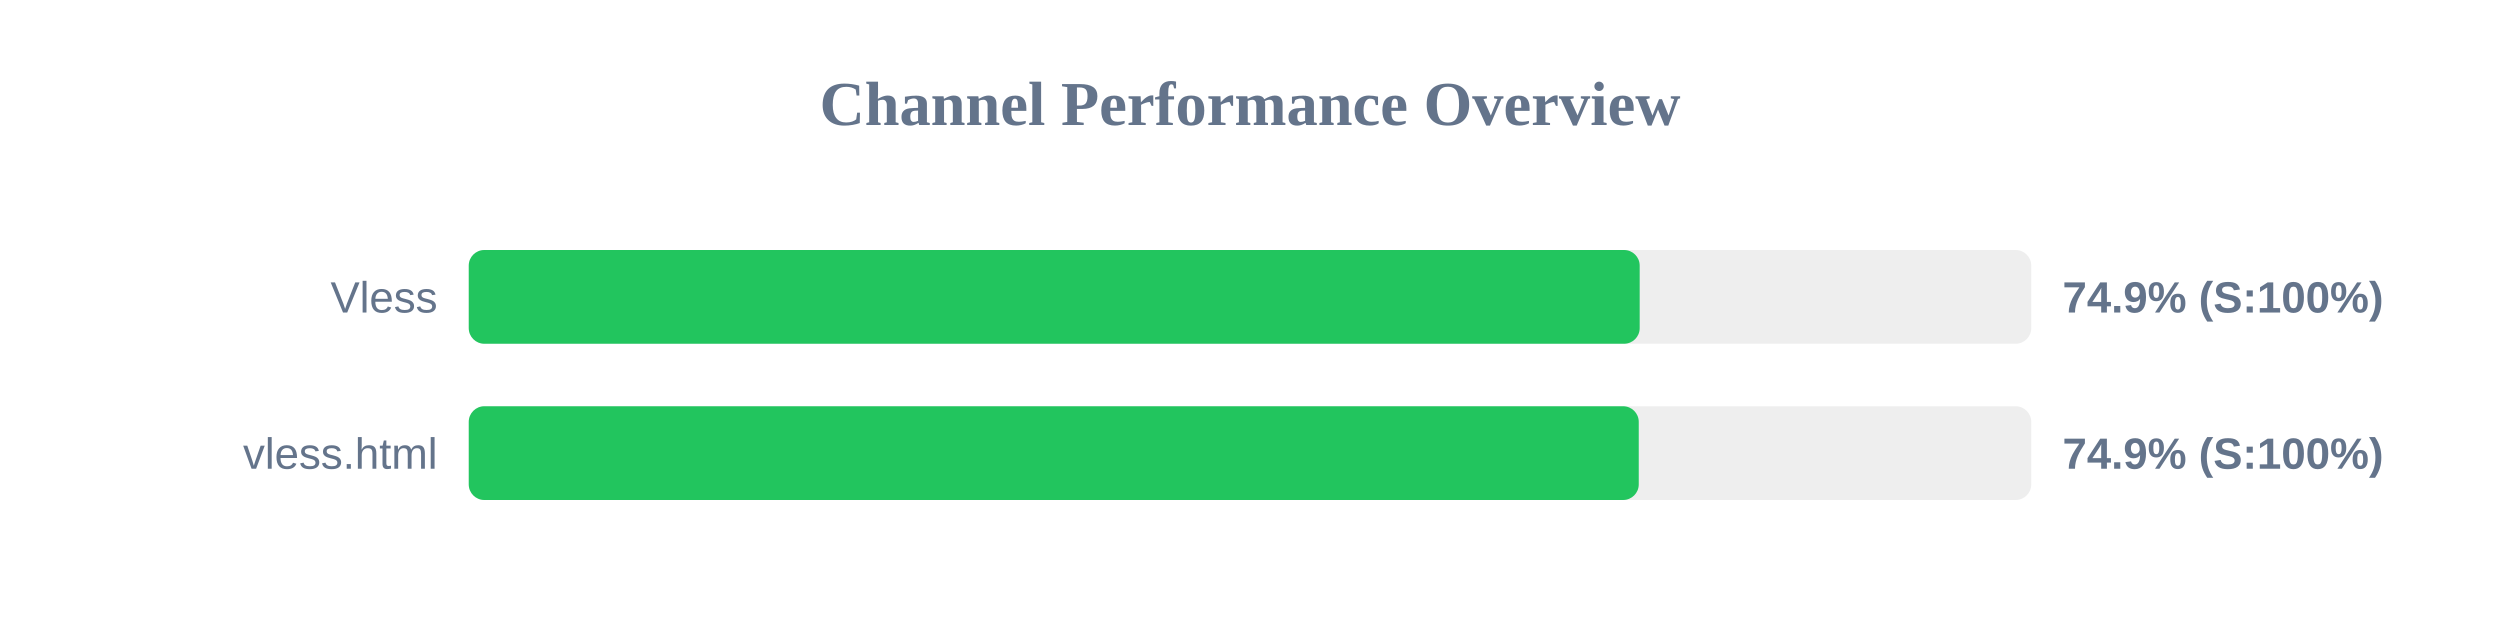
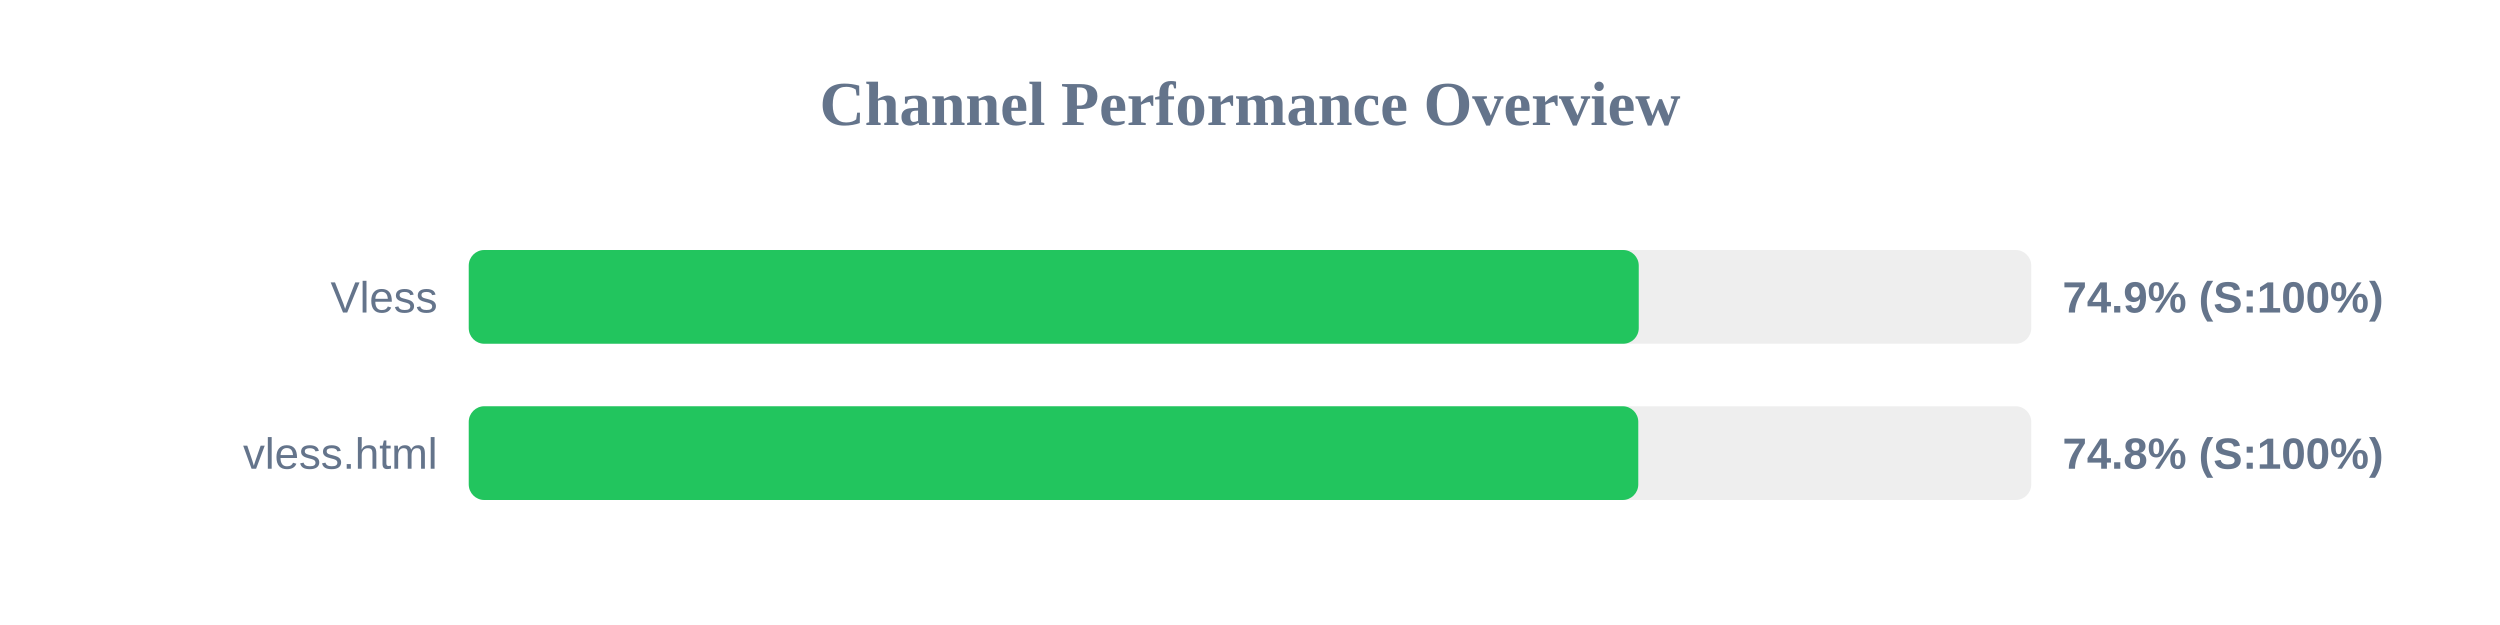
<svg xmlns="http://www.w3.org/2000/svg" width="800" height="200" version="1.1">
  <style>
        .row { font: 14px Arial; fill: #64748b; }
        .score { font: bold 14px Arial; fill: #64748b; }
    </style>
  <text x="400" y="40" text-anchor="middle" font-size="20px" font-weight="bold" fill="#64748b">Channel Performance Overview</text>
  <rect x="150" y="80" width="500" height="30" fill="#eee" rx="5" />
-   <rect x="150" y="80" width="374.7" height="30" fill="#22c55e" rx="5" />
+   <rect x="150" y="80" width="374.4" height="30" fill="#22c55e" rx="5" />
  <text x="140" y="100" text-anchor="end" class="row">Vless</text>
  <text x="660" y="100" text-anchor="start" class="score">74.9% (S:100%)</text>
  <rect x="150" y="130" width="500" height="30" fill="#eee" rx="5" />
-   <rect x="150" y="130" width="374.4" height="30" fill="#22c55e" rx="5" />
+   <rect x="150" y="130" width="374.25" height="30" fill="#22c55e" rx="5" />
  <text x="140" y="150" text-anchor="end" class="row">vless.html</text>
-   <text x="660" y="150" text-anchor="start" class="score">74.9% (S:100%)</text>
+   <text x="660" y="150" text-anchor="start" class="score">74.8% (S:100%)</text>
</svg>
